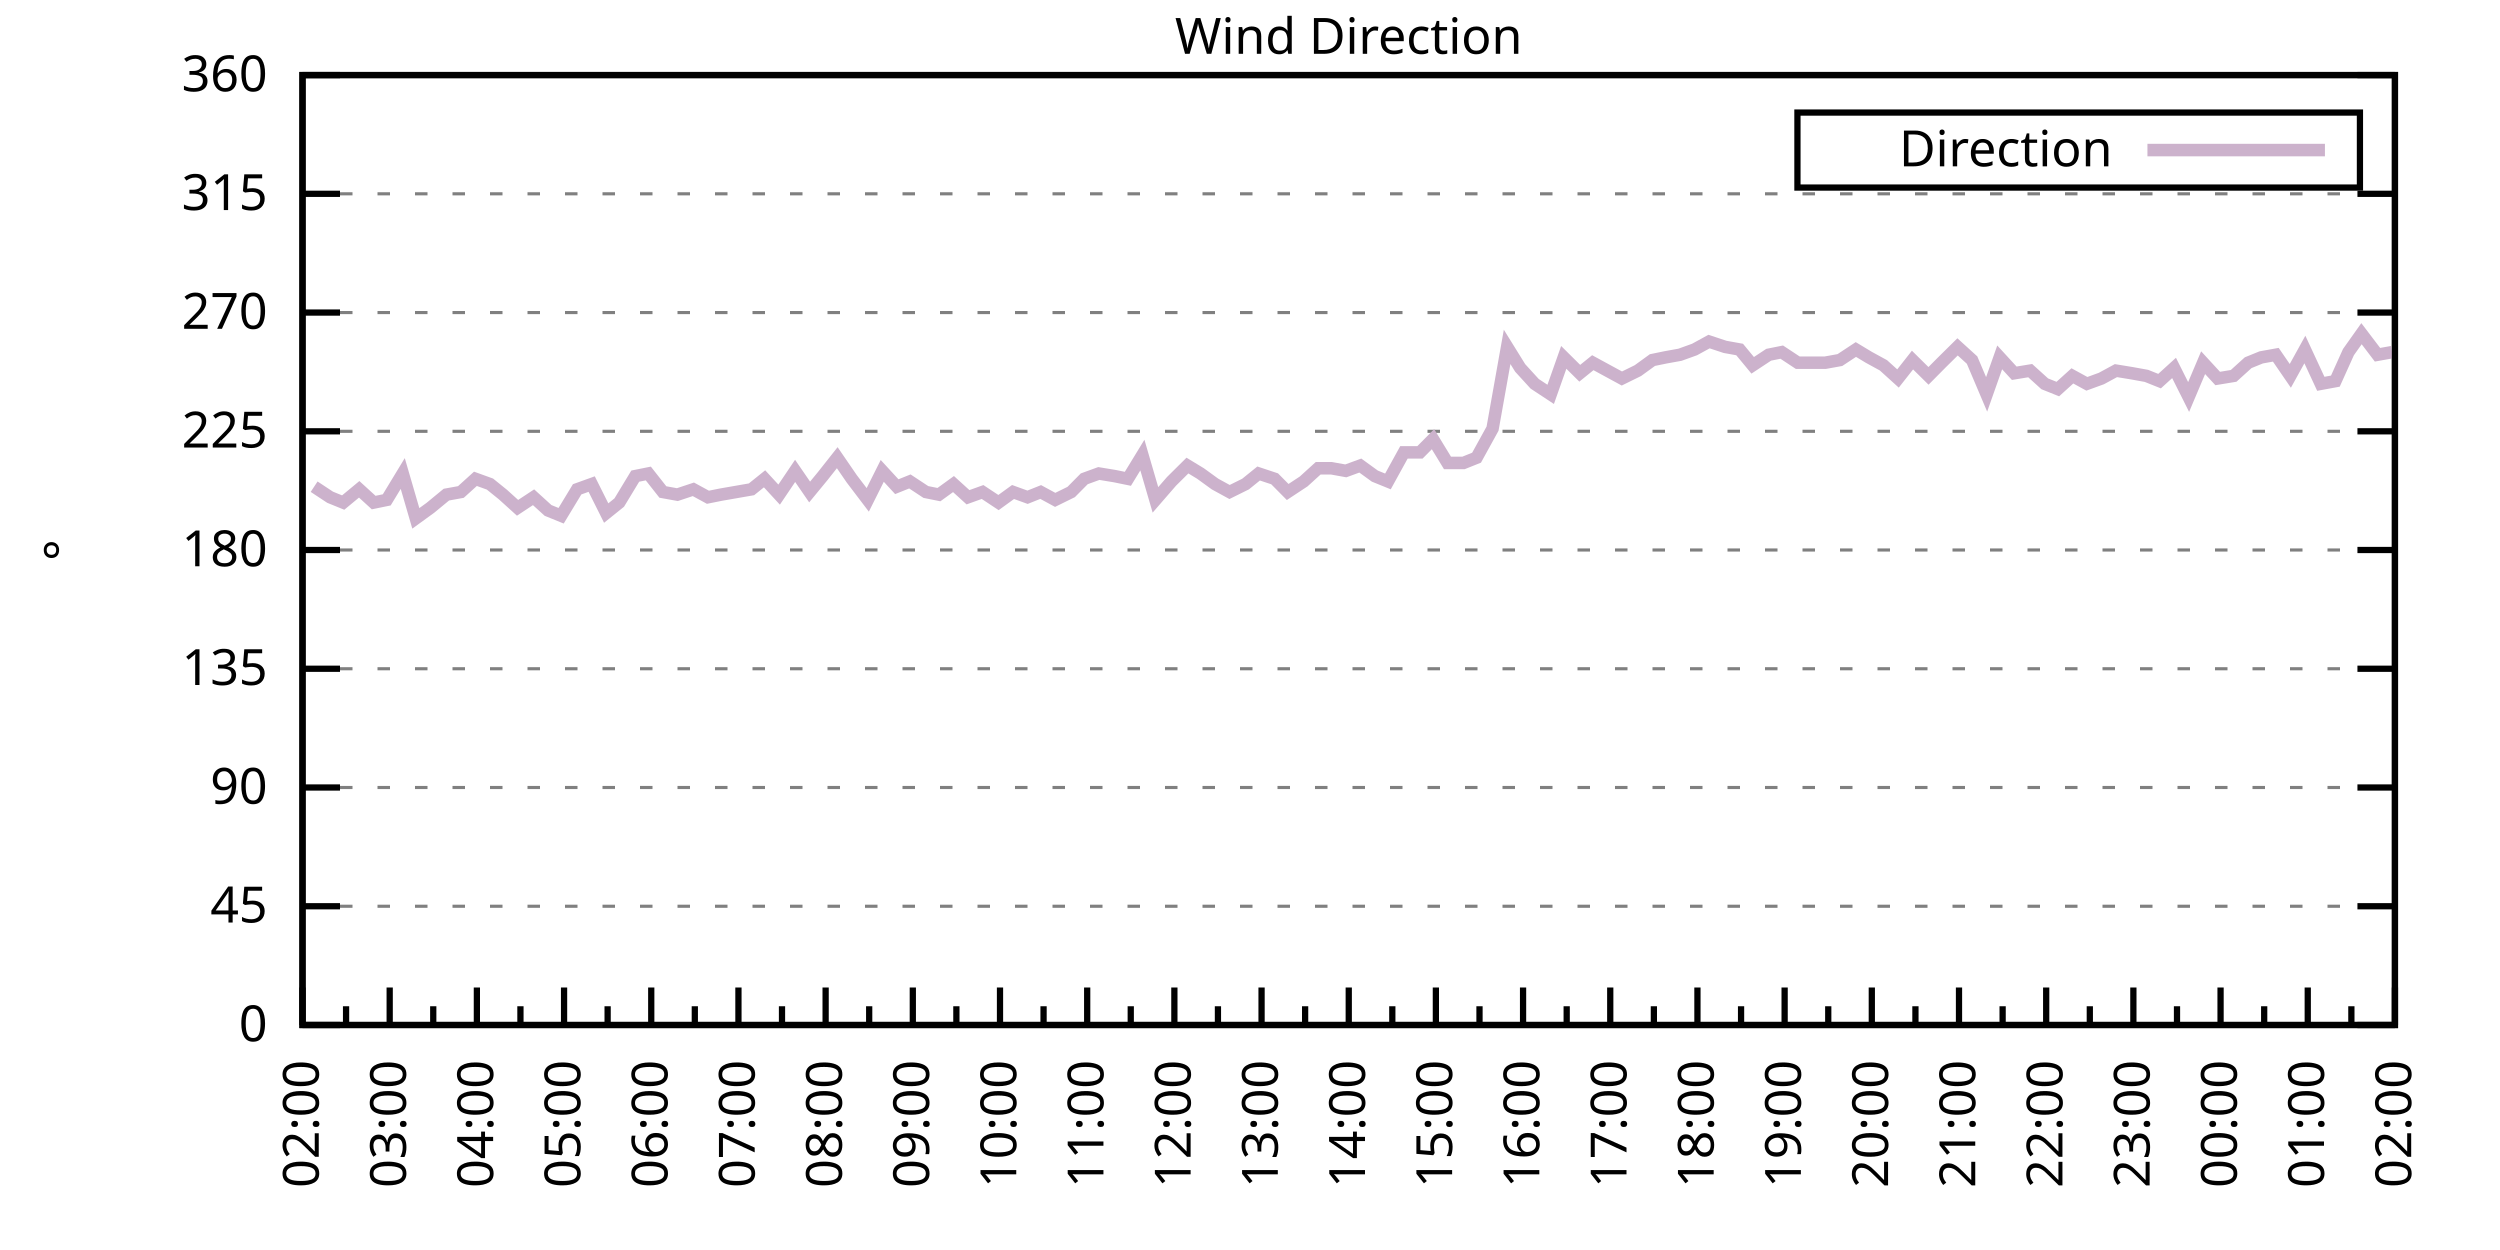
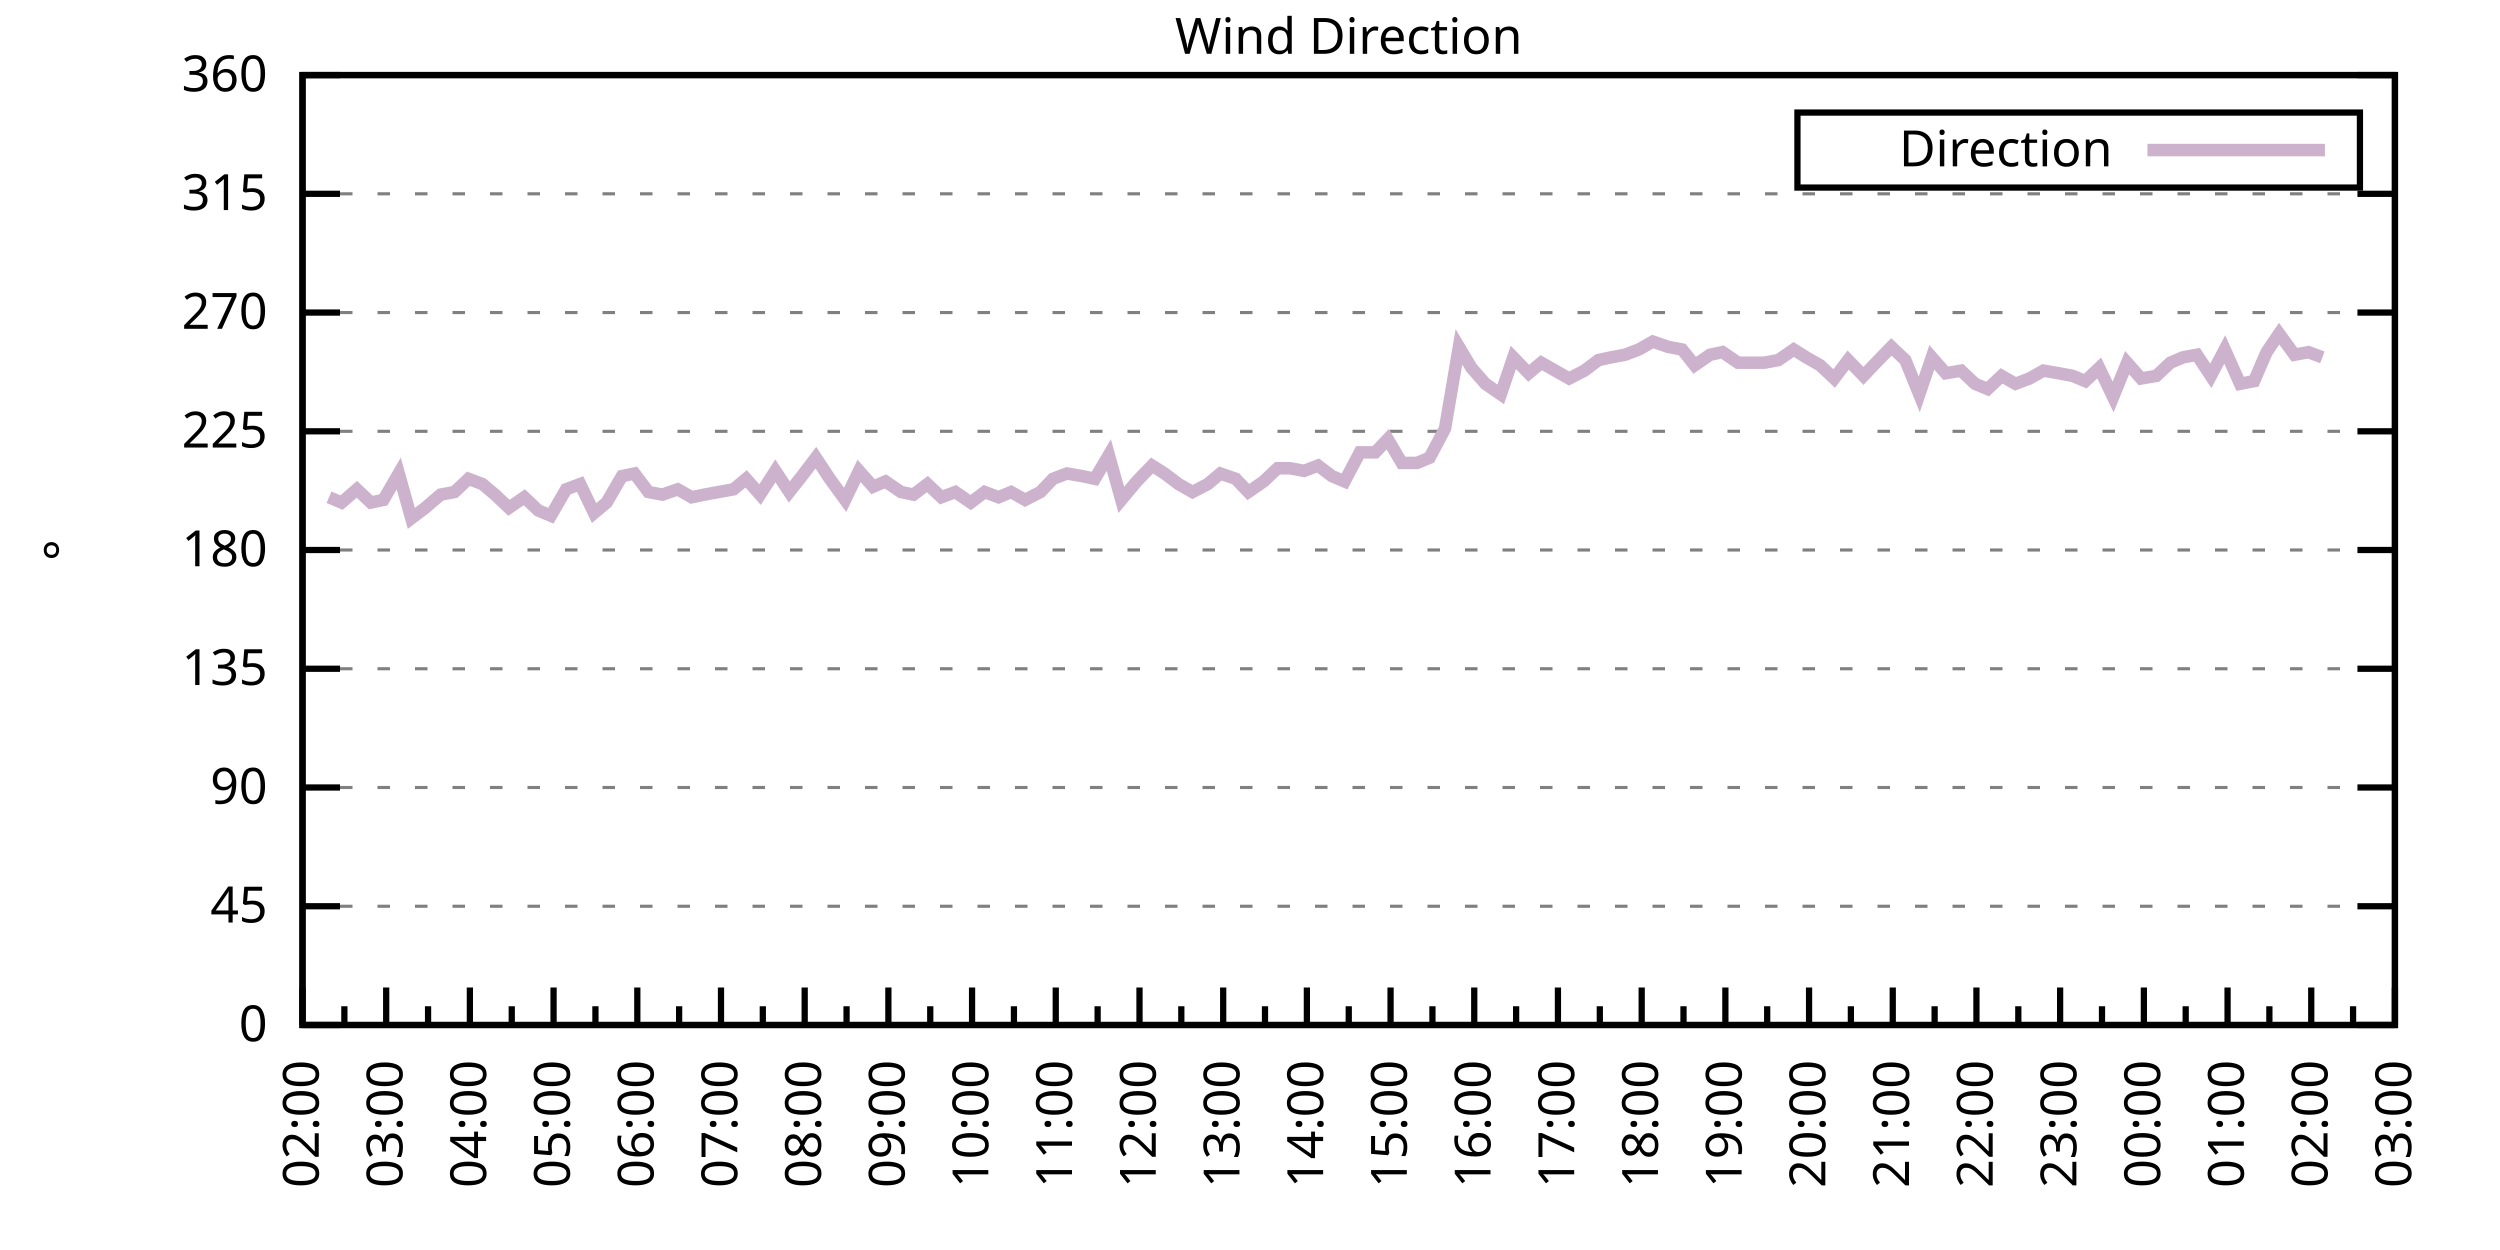
<svg xmlns="http://www.w3.org/2000/svg" xmlns:xlink="http://www.w3.org/1999/xlink" width="400" height="200" viewBox="0 0 400 200">
  <g id="gnuplot_canvas">
    <rect x="0" y="0" width="400" height="200" fill="none" />
    <defs>
      <circle id="gpDot" r="0.5" stroke-width="0.5" stroke="currentColor" />
      <path id="gpPt0" stroke-width="0.333" stroke="currentColor" d="M-1,0 h2 M0,-1 v2" />
      <path id="gpPt1" stroke-width="0.333" stroke="currentColor" d="M-1,-1 L1,1 M1,-1 L-1,1" />
      <path id="gpPt2" stroke-width="0.333" stroke="currentColor" d="M-1,0 L1,0 M0,-1 L0,1 M-1,-1 L1,1 M-1,1 L1,-1" />
      <rect id="gpPt3" stroke-width="0.333" stroke="currentColor" x="-1" y="-1" width="2" height="2" />
      <rect id="gpPt4" stroke-width="0.333" stroke="currentColor" fill="currentColor" x="-1" y="-1" width="2" height="2" />
      <circle id="gpPt5" stroke-width="0.333" stroke="currentColor" cx="0" cy="0" r="1" />
      <use xlink:href="#gpPt5" id="gpPt6" fill="currentColor" stroke="none" />
      <path id="gpPt7" stroke-width="0.333" stroke="currentColor" d="M0,-1.33 L-1.33,0.67 L1.33,0.67 z" />
      <use xlink:href="#gpPt7" id="gpPt8" fill="currentColor" stroke="none" />
      <use xlink:href="#gpPt7" id="gpPt9" stroke="currentColor" transform="rotate(180)" />
      <use xlink:href="#gpPt9" id="gpPt10" fill="currentColor" stroke="none" />
      <use xlink:href="#gpPt3" id="gpPt11" stroke="currentColor" transform="rotate(45)" />
      <use xlink:href="#gpPt11" id="gpPt12" fill="currentColor" stroke="none" />
      <path id="gpPt13" stroke-width="0.333" stroke="currentColor" d="M0,1.330 L1.265,0.411 L0.782,-1.067 L-0.782,-1.076 L-1.265,0.411 z" />
      <use xlink:href="#gpPt13" id="gpPt14" fill="currentColor" stroke="none" />
      <filter id="textbox" filterUnits="objectBoundingBox" x="0" y="0" height="1" width="1">
        <feFlood flood-color="white" flood-opacity="1" result="bgnd" />
        <feComposite in="SourceGraphic" in2="bgnd" operator="atop" />
      </filter>
      <filter id="greybox" filterUnits="objectBoundingBox" x="0" y="0" height="1" width="1">
        <feFlood flood-color="lightgrey" flood-opacity="1" result="grey" />
        <feComposite in="SourceGraphic" in2="grey" operator="atop" />
      </filter>
    </defs>
    <g fill="none" color="white" stroke="currentColor" stroke-width="1.00" stroke-linecap="butt" stroke-linejoin="miter">
</g>
    <g fill="none" color="black" stroke="currentColor" stroke-width="1.00" stroke-linecap="butt" stroke-linejoin="miter">
      <g stroke="none" shape-rendering="crispEdges">
        <polygon fill="rgb(255, 255, 255)" points="48.40,164.00 383.18,164.00 383.18,12.02 48.40,12.02 " />
      </g>
    </g>
    <g fill="none" color="black" stroke="currentColor" stroke-width="1.00" stroke-linecap="butt" stroke-linejoin="miter">
</g>
    <g fill="none" color="black" stroke="black" stroke-width="0.50" stroke-linecap="butt" stroke-linejoin="miter">
</g>
    <g fill="none" color="gray" stroke="currentColor" stroke-width="0.50" stroke-linecap="butt" stroke-linejoin="miter">
      <path stroke="gray" stroke-dasharray="2,4" class="gridline" d="M48.40,164.00 L383.19,164.00  " />
    </g>
    <g fill="none" color="gray" stroke="gray" stroke-width="1.00" stroke-linecap="butt" stroke-linejoin="miter">
</g>
    <g fill="none" color="black" stroke="currentColor" stroke-width="1.00" stroke-linecap="butt" stroke-linejoin="miter">
      <path stroke="black" d="M48.40,164.00 L54.40,164.00 M383.19,164.00 L377.19,164.00  " />
      <g transform="translate(42.80,166.60)" stroke="none" fill="black" font-family="Sans" font-size="8.00" text-anchor="end">
        <text>
          <tspan font-family="Sans"> 0</tspan>
        </text>
      </g>
    </g>
    <g fill="none" color="black" stroke="currentColor" stroke-width="1.00" stroke-linecap="butt" stroke-linejoin="miter">
</g>
    <g fill="none" color="black" stroke="black" stroke-width="0.50" stroke-linecap="butt" stroke-linejoin="miter">
</g>
    <g fill="none" color="gray" stroke="currentColor" stroke-width="0.50" stroke-linecap="butt" stroke-linejoin="miter">
      <path stroke="gray" stroke-dasharray="2,4" class="gridline" d="M48.40,145.00 L383.19,145.00  " />
    </g>
    <g fill="none" color="gray" stroke="gray" stroke-width="1.00" stroke-linecap="butt" stroke-linejoin="miter">
</g>
    <g fill="none" color="black" stroke="currentColor" stroke-width="1.00" stroke-linecap="butt" stroke-linejoin="miter">
      <path stroke="black" d="M48.40,145.00 L54.40,145.00 M383.19,145.00 L377.19,145.00  " />
      <g transform="translate(42.80,147.60)" stroke="none" fill="black" font-family="Sans" font-size="8.00" text-anchor="end">
        <text>
          <tspan font-family="Sans"> 45</tspan>
        </text>
      </g>
    </g>
    <g fill="none" color="black" stroke="currentColor" stroke-width="1.00" stroke-linecap="butt" stroke-linejoin="miter">
</g>
    <g fill="none" color="black" stroke="black" stroke-width="0.50" stroke-linecap="butt" stroke-linejoin="miter">
</g>
    <g fill="none" color="gray" stroke="currentColor" stroke-width="0.50" stroke-linecap="butt" stroke-linejoin="miter">
      <path stroke="gray" stroke-dasharray="2,4" class="gridline" d="M48.40,126.00 L383.19,126.00  " />
    </g>
    <g fill="none" color="gray" stroke="gray" stroke-width="1.00" stroke-linecap="butt" stroke-linejoin="miter">
</g>
    <g fill="none" color="black" stroke="currentColor" stroke-width="1.00" stroke-linecap="butt" stroke-linejoin="miter">
      <path stroke="black" d="M48.40,126.00 L54.40,126.00 M383.19,126.00 L377.19,126.00  " />
      <g transform="translate(42.80,128.60)" stroke="none" fill="black" font-family="Sans" font-size="8.00" text-anchor="end">
        <text>
          <tspan font-family="Sans"> 90</tspan>
        </text>
      </g>
    </g>
    <g fill="none" color="black" stroke="currentColor" stroke-width="1.00" stroke-linecap="butt" stroke-linejoin="miter">
</g>
    <g fill="none" color="black" stroke="black" stroke-width="0.50" stroke-linecap="butt" stroke-linejoin="miter">
</g>
    <g fill="none" color="gray" stroke="currentColor" stroke-width="0.50" stroke-linecap="butt" stroke-linejoin="miter">
      <path stroke="gray" stroke-dasharray="2,4" class="gridline" d="M48.40,107.00 L383.19,107.00  " />
    </g>
    <g fill="none" color="gray" stroke="gray" stroke-width="1.00" stroke-linecap="butt" stroke-linejoin="miter">
</g>
    <g fill="none" color="black" stroke="currentColor" stroke-width="1.00" stroke-linecap="butt" stroke-linejoin="miter">
      <path stroke="black" d="M48.40,107.00 L54.40,107.00 M383.19,107.00 L377.19,107.00  " />
      <g transform="translate(42.80,109.60)" stroke="none" fill="black" font-family="Sans" font-size="8.00" text-anchor="end">
        <text>
          <tspan font-family="Sans"> 135</tspan>
        </text>
      </g>
    </g>
    <g fill="none" color="black" stroke="currentColor" stroke-width="1.00" stroke-linecap="butt" stroke-linejoin="miter">
</g>
    <g fill="none" color="black" stroke="black" stroke-width="0.50" stroke-linecap="butt" stroke-linejoin="miter">
</g>
    <g fill="none" color="gray" stroke="currentColor" stroke-width="0.50" stroke-linecap="butt" stroke-linejoin="miter">
      <path stroke="gray" stroke-dasharray="2,4" class="gridline" d="M48.40,88.00 L383.19,88.00  " />
    </g>
    <g fill="none" color="gray" stroke="gray" stroke-width="1.00" stroke-linecap="butt" stroke-linejoin="miter">
</g>
    <g fill="none" color="black" stroke="currentColor" stroke-width="1.00" stroke-linecap="butt" stroke-linejoin="miter">
      <path stroke="black" d="M48.40,88.00 L54.40,88.00 M383.19,88.00 L377.19,88.00  " />
      <g transform="translate(42.80,90.60)" stroke="none" fill="black" font-family="Sans" font-size="8.00" text-anchor="end">
        <text>
          <tspan font-family="Sans"> 180</tspan>
        </text>
      </g>
    </g>
    <g fill="none" color="black" stroke="currentColor" stroke-width="1.00" stroke-linecap="butt" stroke-linejoin="miter">
</g>
    <g fill="none" color="black" stroke="black" stroke-width="0.50" stroke-linecap="butt" stroke-linejoin="miter">
</g>
    <g fill="none" color="gray" stroke="currentColor" stroke-width="0.50" stroke-linecap="butt" stroke-linejoin="miter">
      <path stroke="gray" stroke-dasharray="2,4" class="gridline" d="M48.40,69.01 L383.19,69.01  " />
    </g>
    <g fill="none" color="gray" stroke="gray" stroke-width="1.00" stroke-linecap="butt" stroke-linejoin="miter">
</g>
    <g fill="none" color="black" stroke="currentColor" stroke-width="1.00" stroke-linecap="butt" stroke-linejoin="miter">
      <path stroke="black" d="M48.40,69.01 L54.40,69.01 M383.19,69.01 L377.19,69.01  " />
      <g transform="translate(42.80,71.61)" stroke="none" fill="black" font-family="Sans" font-size="8.00" text-anchor="end">
        <text>
          <tspan font-family="Sans"> 225</tspan>
        </text>
      </g>
    </g>
    <g fill="none" color="black" stroke="currentColor" stroke-width="1.00" stroke-linecap="butt" stroke-linejoin="miter">
</g>
    <g fill="none" color="black" stroke="black" stroke-width="0.50" stroke-linecap="butt" stroke-linejoin="miter">
</g>
    <g fill="none" color="gray" stroke="currentColor" stroke-width="0.50" stroke-linecap="butt" stroke-linejoin="miter">
      <path stroke="gray" stroke-dasharray="2,4" class="gridline" d="M48.40,50.01 L383.19,50.01  " />
    </g>
    <g fill="none" color="gray" stroke="gray" stroke-width="1.00" stroke-linecap="butt" stroke-linejoin="miter">
</g>
    <g fill="none" color="black" stroke="currentColor" stroke-width="1.00" stroke-linecap="butt" stroke-linejoin="miter">
      <path stroke="black" d="M48.40,50.01 L54.40,50.01 M383.19,50.01 L377.19,50.01  " />
      <g transform="translate(42.80,52.61)" stroke="none" fill="black" font-family="Sans" font-size="8.00" text-anchor="end">
        <text>
          <tspan font-family="Sans"> 270</tspan>
        </text>
      </g>
    </g>
    <g fill="none" color="black" stroke="currentColor" stroke-width="1.00" stroke-linecap="butt" stroke-linejoin="miter">
</g>
    <g fill="none" color="black" stroke="black" stroke-width="0.50" stroke-linecap="butt" stroke-linejoin="miter">
</g>
    <g fill="none" color="gray" stroke="currentColor" stroke-width="0.50" stroke-linecap="butt" stroke-linejoin="miter">
      <path stroke="gray" stroke-dasharray="2,4" class="gridline" d="M48.40,31.01 L383.19,31.01  " />
    </g>
    <g fill="none" color="gray" stroke="gray" stroke-width="1.00" stroke-linecap="butt" stroke-linejoin="miter">
</g>
    <g fill="none" color="black" stroke="currentColor" stroke-width="1.00" stroke-linecap="butt" stroke-linejoin="miter">
      <path stroke="black" d="M48.40,31.01 L54.40,31.01 M383.19,31.01 L377.19,31.01  " />
      <g transform="translate(42.80,33.61)" stroke="none" fill="black" font-family="Sans" font-size="8.00" text-anchor="end">
        <text>
          <tspan font-family="Sans"> 315</tspan>
        </text>
      </g>
    </g>
    <g fill="none" color="black" stroke="currentColor" stroke-width="1.00" stroke-linecap="butt" stroke-linejoin="miter">
</g>
    <g fill="none" color="black" stroke="black" stroke-width="0.50" stroke-linecap="butt" stroke-linejoin="miter">
</g>
    <g fill="none" color="gray" stroke="currentColor" stroke-width="0.50" stroke-linecap="butt" stroke-linejoin="miter">
      <path stroke="gray" stroke-dasharray="2,4" class="gridline" d="M48.40,12.01 L383.19,12.01  " />
    </g>
    <g fill="none" color="gray" stroke="gray" stroke-width="1.00" stroke-linecap="butt" stroke-linejoin="miter">
</g>
    <g fill="none" color="black" stroke="currentColor" stroke-width="1.00" stroke-linecap="butt" stroke-linejoin="miter">
      <path stroke="black" d="M48.40,12.01 L54.40,12.01 M383.19,12.01 L377.19,12.01  " />
      <g transform="translate(42.80,14.61)" stroke="none" fill="black" font-family="Sans" font-size="8.00" text-anchor="end">
        <text>
          <tspan font-family="Sans"> 360</tspan>
        </text>
      </g>
    </g>
    <g fill="none" color="black" stroke="currentColor" stroke-width="1.00" stroke-linecap="butt" stroke-linejoin="miter">
      <path stroke="black" d="M48.40,164.00 L48.40,158.00  " />
      <g transform="translate(51.00,169.60) rotate(270)" stroke="none" fill="black" font-family="Sans" font-size="8.00" text-anchor="end">
        <text>
          <tspan font-family="Sans">02:00</tspan>
        </text>
      </g>
    </g>
    <g fill="none" color="black" stroke="currentColor" stroke-width="1.00" stroke-linecap="butt" stroke-linejoin="miter">
-       <path stroke="black" d="M55.37,164.00 L55.37,161.00 M62.35,164.00 L62.35,158.00  " />
-       <g transform="translate(64.95,169.60) rotate(270)" stroke="none" fill="black" font-family="Sans" font-size="8.00" text-anchor="end">
+       <path stroke="black" d="M55.10,164.00 L55.10,161.00 M61.79,164.00 L61.79,158.00  " />
+       <g transform="translate(64.39,169.60) rotate(270)" stroke="none" fill="black" font-family="Sans" font-size="8.00" text-anchor="end">
        <text>
          <tspan font-family="Sans">03:00</tspan>
        </text>
      </g>
    </g>
    <g fill="none" color="black" stroke="currentColor" stroke-width="1.00" stroke-linecap="butt" stroke-linejoin="miter">
-       <path stroke="black" d="M69.32,164.00 L69.32,161.00 M76.30,164.00 L76.30,158.00  " />
-       <g transform="translate(78.90,169.60) rotate(270)" stroke="none" fill="black" font-family="Sans" font-size="8.00" text-anchor="end">
+       <path stroke="black" d="M68.49,164.00 L68.49,161.00 M75.18,164.00 L75.18,158.00  " />
+       <g transform="translate(77.78,169.60) rotate(270)" stroke="none" fill="black" font-family="Sans" font-size="8.00" text-anchor="end">
        <text>
          <tspan font-family="Sans">04:00</tspan>
        </text>
      </g>
    </g>
    <g fill="none" color="black" stroke="currentColor" stroke-width="1.00" stroke-linecap="butt" stroke-linejoin="miter">
-       <path stroke="black" d="M83.27,164.00 L83.27,161.00 M90.25,164.00 L90.25,158.00  " />
-       <g transform="translate(92.85,169.60) rotate(270)" stroke="none" fill="black" font-family="Sans" font-size="8.00" text-anchor="end">
+       <path stroke="black" d="M81.88,164.00 L81.88,161.00 M88.57,164.00 L88.57,158.00  " />
+       <g transform="translate(91.17,169.60) rotate(270)" stroke="none" fill="black" font-family="Sans" font-size="8.00" text-anchor="end">
        <text>
          <tspan font-family="Sans">05:00</tspan>
        </text>
      </g>
    </g>
    <g fill="none" color="black" stroke="currentColor" stroke-width="1.00" stroke-linecap="butt" stroke-linejoin="miter">
-       <path stroke="black" d="M97.22,164.00 L97.22,161.00 M104.20,164.00 L104.20,158.00  " />
-       <g transform="translate(106.80,169.60) rotate(270)" stroke="none" fill="black" font-family="Sans" font-size="8.00" text-anchor="end">
+       <path stroke="black" d="M95.27,164.00 L95.27,161.00 M101.97,164.00 L101.97,158.00  " />
+       <g transform="translate(104.57,169.60) rotate(270)" stroke="none" fill="black" font-family="Sans" font-size="8.00" text-anchor="end">
        <text>
          <tspan font-family="Sans">06:00</tspan>
        </text>
      </g>
    </g>
    <g fill="none" color="black" stroke="currentColor" stroke-width="1.00" stroke-linecap="butt" stroke-linejoin="miter">
-       <path stroke="black" d="M111.17,164.00 L111.17,161.00 M118.15,164.00 L118.15,158.00  " />
-       <g transform="translate(120.75,169.60) rotate(270)" stroke="none" fill="black" font-family="Sans" font-size="8.00" text-anchor="end">
+       <path stroke="black" d="M108.66,164.00 L108.66,161.00 M115.36,164.00 L115.36,158.00  " />
+       <g transform="translate(117.96,169.60) rotate(270)" stroke="none" fill="black" font-family="Sans" font-size="8.00" text-anchor="end">
        <text>
          <tspan font-family="Sans">07:00</tspan>
        </text>
      </g>
    </g>
    <g fill="none" color="black" stroke="currentColor" stroke-width="1.00" stroke-linecap="butt" stroke-linejoin="miter">
-       <path stroke="black" d="M125.12,164.00 L125.12,161.00 M132.10,164.00 L132.10,158.00  " />
-       <g transform="translate(134.70,169.60) rotate(270)" stroke="none" fill="black" font-family="Sans" font-size="8.00" text-anchor="end">
+       <path stroke="black" d="M122.05,164.00 L122.05,161.00 M128.75,164.00 L128.75,158.00  " />
+       <g transform="translate(131.35,169.60) rotate(270)" stroke="none" fill="black" font-family="Sans" font-size="8.00" text-anchor="end">
        <text>
          <tspan font-family="Sans">08:00</tspan>
        </text>
      </g>
    </g>
    <g fill="none" color="black" stroke="currentColor" stroke-width="1.00" stroke-linecap="butt" stroke-linejoin="miter">
-       <path stroke="black" d="M139.07,164.00 L139.07,161.00 M146.05,164.00 L146.05,158.00  " />
-       <g transform="translate(148.65,169.60) rotate(270)" stroke="none" fill="black" font-family="Sans" font-size="8.00" text-anchor="end">
+       <path stroke="black" d="M135.45,164.00 L135.45,161.00 M142.14,164.00 L142.14,158.00  " />
+       <g transform="translate(144.74,169.60) rotate(270)" stroke="none" fill="black" font-family="Sans" font-size="8.00" text-anchor="end">
        <text>
          <tspan font-family="Sans">09:00</tspan>
        </text>
      </g>
    </g>
    <g fill="none" color="black" stroke="currentColor" stroke-width="1.00" stroke-linecap="butt" stroke-linejoin="miter">
-       <path stroke="black" d="M153.02,164.00 L153.02,161.00 M160.00,164.00 L160.00,158.00  " />
-       <g transform="translate(162.60,169.60) rotate(270)" stroke="none" fill="black" font-family="Sans" font-size="8.00" text-anchor="end">
+       <path stroke="black" d="M148.84,164.00 L148.84,161.00 M155.53,164.00 L155.53,158.00  " />
+       <g transform="translate(158.13,169.60) rotate(270)" stroke="none" fill="black" font-family="Sans" font-size="8.00" text-anchor="end">
        <text>
          <tspan font-family="Sans">10:00</tspan>
        </text>
      </g>
    </g>
    <g fill="none" color="black" stroke="currentColor" stroke-width="1.00" stroke-linecap="butt" stroke-linejoin="miter">
-       <path stroke="black" d="M166.97,164.00 L166.97,161.00 M173.95,164.00 L173.95,158.00  " />
-       <g transform="translate(176.55,169.60) rotate(270)" stroke="none" fill="black" font-family="Sans" font-size="8.00" text-anchor="end">
+       <path stroke="black" d="M162.23,164.00 L162.23,161.00 M168.92,164.00 L168.92,158.00  " />
+       <g transform="translate(171.52,169.60) rotate(270)" stroke="none" fill="black" font-family="Sans" font-size="8.00" text-anchor="end">
        <text>
          <tspan font-family="Sans">11:00</tspan>
        </text>
      </g>
    </g>
    <g fill="none" color="black" stroke="currentColor" stroke-width="1.00" stroke-linecap="butt" stroke-linejoin="miter">
-       <path stroke="black" d="M180.92,164.00 L180.92,161.00 M187.90,164.00 L187.90,158.00  " />
-       <g transform="translate(190.50,169.60) rotate(270)" stroke="none" fill="black" font-family="Sans" font-size="8.00" text-anchor="end">
+       <path stroke="black" d="M175.62,164.00 L175.62,161.00 M182.32,164.00 L182.32,158.00  " />
+       <g transform="translate(184.92,169.60) rotate(270)" stroke="none" fill="black" font-family="Sans" font-size="8.00" text-anchor="end">
        <text>
          <tspan font-family="Sans">12:00</tspan>
        </text>
      </g>
    </g>
    <g fill="none" color="black" stroke="currentColor" stroke-width="1.00" stroke-linecap="butt" stroke-linejoin="miter">
-       <path stroke="black" d="M194.87,164.00 L194.87,161.00 M201.85,164.00 L201.85,158.00  " />
-       <g transform="translate(204.45,169.60) rotate(270)" stroke="none" fill="black" font-family="Sans" font-size="8.00" text-anchor="end">
+       <path stroke="black" d="M189.01,164.00 L189.01,161.00 M195.71,164.00 L195.71,158.00  " />
+       <g transform="translate(198.31,169.60) rotate(270)" stroke="none" fill="black" font-family="Sans" font-size="8.00" text-anchor="end">
        <text>
          <tspan font-family="Sans">13:00</tspan>
        </text>
      </g>
    </g>
    <g fill="none" color="black" stroke="currentColor" stroke-width="1.00" stroke-linecap="butt" stroke-linejoin="miter">
-       <path stroke="black" d="M208.82,164.00 L208.82,161.00 M215.80,164.00 L215.80,158.00  " />
-       <g transform="translate(218.40,169.60) rotate(270)" stroke="none" fill="black" font-family="Sans" font-size="8.00" text-anchor="end">
+       <path stroke="black" d="M202.40,164.00 L202.40,161.00 M209.10,164.00 L209.10,158.00  " />
+       <g transform="translate(211.70,169.60) rotate(270)" stroke="none" fill="black" font-family="Sans" font-size="8.00" text-anchor="end">
        <text>
          <tspan font-family="Sans">14:00</tspan>
        </text>
      </g>
    </g>
    <g fill="none" color="black" stroke="currentColor" stroke-width="1.00" stroke-linecap="butt" stroke-linejoin="miter">
-       <path stroke="black" d="M222.77,164.00 L222.77,161.00 M229.74,164.00 L229.74,158.00  " />
-       <g transform="translate(232.34,169.60) rotate(270)" stroke="none" fill="black" font-family="Sans" font-size="8.00" text-anchor="end">
+       <path stroke="black" d="M215.80,164.00 L215.80,161.00 M222.49,164.00 L222.49,158.00  " />
+       <g transform="translate(225.09,169.60) rotate(270)" stroke="none" fill="black" font-family="Sans" font-size="8.00" text-anchor="end">
        <text>
          <tspan font-family="Sans">15:00</tspan>
        </text>
      </g>
    </g>
    <g fill="none" color="black" stroke="currentColor" stroke-width="1.00" stroke-linecap="butt" stroke-linejoin="miter">
-       <path stroke="black" d="M236.72,164.00 L236.72,161.00 M243.69,164.00 L243.69,158.00  " />
-       <g transform="translate(246.29,169.60) rotate(270)" stroke="none" fill="black" font-family="Sans" font-size="8.00" text-anchor="end">
+       <path stroke="black" d="M229.19,164.00 L229.19,161.00 M235.88,164.00 L235.88,158.00  " />
+       <g transform="translate(238.48,169.60) rotate(270)" stroke="none" fill="black" font-family="Sans" font-size="8.00" text-anchor="end">
        <text>
          <tspan font-family="Sans">16:00</tspan>
        </text>
      </g>
    </g>
    <g fill="none" color="black" stroke="currentColor" stroke-width="1.00" stroke-linecap="butt" stroke-linejoin="miter">
-       <path stroke="black" d="M250.67,164.00 L250.67,161.00 M257.64,164.00 L257.64,158.00  " />
-       <g transform="translate(260.24,169.60) rotate(270)" stroke="none" fill="black" font-family="Sans" font-size="8.00" text-anchor="end">
+       <path stroke="black" d="M242.58,164.00 L242.58,161.00 M249.27,164.00 L249.27,158.00  " />
+       <g transform="translate(251.87,169.60) rotate(270)" stroke="none" fill="black" font-family="Sans" font-size="8.00" text-anchor="end">
        <text>
          <tspan font-family="Sans">17:00</tspan>
        </text>
      </g>
    </g>
    <g fill="none" color="black" stroke="currentColor" stroke-width="1.00" stroke-linecap="butt" stroke-linejoin="miter">
-       <path stroke="black" d="M264.62,164.00 L264.62,161.00 M271.59,164.00 L271.59,158.00  " />
-       <g transform="translate(274.19,169.60) rotate(270)" stroke="none" fill="black" font-family="Sans" font-size="8.00" text-anchor="end">
+       <path stroke="black" d="M255.97,164.00 L255.97,161.00 M262.67,164.00 L262.67,158.00  " />
+       <g transform="translate(265.27,169.60) rotate(270)" stroke="none" fill="black" font-family="Sans" font-size="8.00" text-anchor="end">
        <text>
          <tspan font-family="Sans">18:00</tspan>
        </text>
      </g>
    </g>
    <g fill="none" color="black" stroke="currentColor" stroke-width="1.00" stroke-linecap="butt" stroke-linejoin="miter">
-       <path stroke="black" d="M278.57,164.00 L278.57,161.00 M285.54,164.00 L285.54,158.00  " />
-       <g transform="translate(288.14,169.60) rotate(270)" stroke="none" fill="black" font-family="Sans" font-size="8.00" text-anchor="end">
+       <path stroke="black" d="M269.36,164.00 L269.36,161.00 M276.06,164.00 L276.06,158.00  " />
+       <g transform="translate(278.66,169.60) rotate(270)" stroke="none" fill="black" font-family="Sans" font-size="8.00" text-anchor="end">
        <text>
          <tspan font-family="Sans">19:00</tspan>
        </text>
      </g>
    </g>
    <g fill="none" color="black" stroke="currentColor" stroke-width="1.00" stroke-linecap="butt" stroke-linejoin="miter">
-       <path stroke="black" d="M292.52,164.00 L292.52,161.00 M299.49,164.00 L299.49,158.00  " />
-       <g transform="translate(302.09,169.60) rotate(270)" stroke="none" fill="black" font-family="Sans" font-size="8.00" text-anchor="end">
+       <path stroke="black" d="M282.75,164.00 L282.75,161.00 M289.45,164.00 L289.45,158.00  " />
+       <g transform="translate(292.05,169.60) rotate(270)" stroke="none" fill="black" font-family="Sans" font-size="8.00" text-anchor="end">
        <text>
          <tspan font-family="Sans">20:00</tspan>
        </text>
      </g>
    </g>
    <g fill="none" color="black" stroke="currentColor" stroke-width="1.00" stroke-linecap="butt" stroke-linejoin="miter">
-       <path stroke="black" d="M306.47,164.00 L306.47,161.00 M313.44,164.00 L313.44,158.00  " />
-       <g transform="translate(316.04,169.60) rotate(270)" stroke="none" fill="black" font-family="Sans" font-size="8.00" text-anchor="end">
+       <path stroke="black" d="M296.14,164.00 L296.14,161.00 M302.84,164.00 L302.84,158.00  " />
+       <g transform="translate(305.44,169.60) rotate(270)" stroke="none" fill="black" font-family="Sans" font-size="8.00" text-anchor="end">
        <text>
          <tspan font-family="Sans">21:00</tspan>
        </text>
      </g>
    </g>
    <g fill="none" color="black" stroke="currentColor" stroke-width="1.00" stroke-linecap="butt" stroke-linejoin="miter">
-       <path stroke="black" d="M320.42,164.00 L320.42,161.00 M327.39,164.00 L327.39,158.00  " />
-       <g transform="translate(329.99,169.60) rotate(270)" stroke="none" fill="black" font-family="Sans" font-size="8.00" text-anchor="end">
+       <path stroke="black" d="M309.54,164.00 L309.54,161.00 M316.23,164.00 L316.23,158.00  " />
+       <g transform="translate(318.83,169.60) rotate(270)" stroke="none" fill="black" font-family="Sans" font-size="8.00" text-anchor="end">
        <text>
          <tspan font-family="Sans">22:00</tspan>
        </text>
      </g>
    </g>
    <g fill="none" color="black" stroke="currentColor" stroke-width="1.00" stroke-linecap="butt" stroke-linejoin="miter">
-       <path stroke="black" d="M334.37,164.00 L334.37,161.00 M341.34,164.00 L341.34,158.00  " />
-       <g transform="translate(343.94,169.60) rotate(270)" stroke="none" fill="black" font-family="Sans" font-size="8.00" text-anchor="end">
+       <path stroke="black" d="M322.93,164.00 L322.93,161.00 M329.62,164.00 L329.62,158.00  " />
+       <g transform="translate(332.22,169.60) rotate(270)" stroke="none" fill="black" font-family="Sans" font-size="8.00" text-anchor="end">
        <text>
          <tspan font-family="Sans">23:00</tspan>
        </text>
      </g>
    </g>
    <g fill="none" color="black" stroke="currentColor" stroke-width="1.00" stroke-linecap="butt" stroke-linejoin="miter">
-       <path stroke="black" d="M348.32,164.00 L348.32,161.00 M355.29,164.00 L355.29,158.00  " />
-       <g transform="translate(357.89,169.60) rotate(270)" stroke="none" fill="black" font-family="Sans" font-size="8.00" text-anchor="end">
+       <path stroke="black" d="M336.32,164.00 L336.32,161.00 M343.02,164.00 L343.02,158.00  " />
+       <g transform="translate(345.62,169.60) rotate(270)" stroke="none" fill="black" font-family="Sans" font-size="8.00" text-anchor="end">
        <text>
          <tspan font-family="Sans">00:00</tspan>
        </text>
      </g>
    </g>
    <g fill="none" color="black" stroke="currentColor" stroke-width="1.00" stroke-linecap="butt" stroke-linejoin="miter">
-       <path stroke="black" d="M362.27,164.00 L362.27,161.00 M369.24,164.00 L369.24,158.00  " />
-       <g transform="translate(371.84,169.60) rotate(270)" stroke="none" fill="black" font-family="Sans" font-size="8.00" text-anchor="end">
+       <path stroke="black" d="M349.71,164.00 L349.71,161.00 M356.41,164.00 L356.41,158.00  " />
+       <g transform="translate(359.01,169.60) rotate(270)" stroke="none" fill="black" font-family="Sans" font-size="8.00" text-anchor="end">
        <text>
          <tspan font-family="Sans">01:00</tspan>
        </text>
      </g>
    </g>
    <g fill="none" color="black" stroke="currentColor" stroke-width="1.00" stroke-linecap="butt" stroke-linejoin="miter">
-       <path stroke="black" d="M376.22,164.00 L376.22,161.00 M383.19,164.00 L383.19,158.00  " />
+       <path stroke="black" d="M363.10,164.00 L363.10,161.00 M369.80,164.00 L369.80,158.00  " />
+       <g transform="translate(372.40,169.60) rotate(270)" stroke="none" fill="black" font-family="Sans" font-size="8.00" text-anchor="end">
+         <text>
+           <tspan font-family="Sans">02:00</tspan>
+         </text>
+       </g>
+     </g>
+     <g fill="none" color="black" stroke="currentColor" stroke-width="1.00" stroke-linecap="butt" stroke-linejoin="miter">
+       <path stroke="black" d="M376.49,164.00 L376.49,161.00 M383.19,164.00 L383.19,158.00  " />
      <g transform="translate(385.79,169.60) rotate(270)" stroke="none" fill="black" font-family="Sans" font-size="8.00" text-anchor="end">
        <text>
-           <tspan font-family="Sans">02:00</tspan>
+           <tspan font-family="Sans">03:00</tspan>
        </text>
      </g>
    </g>
    <g fill="none" color="black" stroke="currentColor" stroke-width="1.00" stroke-linecap="butt" stroke-linejoin="miter">
</g>
    <g fill="none" color="black" stroke="currentColor" stroke-width="1.00" stroke-linecap="butt" stroke-linejoin="miter">
      <path stroke="black" d="M48.40,12.01 L48.40,164.00 L383.19,164.00 L383.19,12.01 L48.40,12.01 Z  " />
    </g>
    <g fill="none" color="black" stroke="currentColor" stroke-width="1.00" stroke-linecap="butt" stroke-linejoin="miter">
      <g transform="translate(12.80,88.01) rotate(270)" stroke="none" fill="black" font-family="Sans" font-size="8.00" text-anchor="middle">
        <text>
          <tspan font-family="Sans">°</tspan>
        </text>
      </g>
    </g>
    <g fill="none" color="black" stroke="currentColor" stroke-width="1.00" stroke-linecap="butt" stroke-linejoin="miter">
</g>
    <g fill="none" color="black" stroke="currentColor" stroke-width="1.00" stroke-linecap="butt" stroke-linejoin="miter">
      <path stroke="black" d="M287.59,30.01 L287.59,18.01 L377.59,18.01 L377.59,30.01 L287.59,30.01 Z  " />
    </g>
    <g id="Wind_direction_plot_1">
      <g fill="none" color="white" stroke="black" stroke-width="2.00" stroke-linecap="butt" stroke-linejoin="miter">
</g>
      <g fill="none" color="black" stroke="currentColor" stroke-width="2.00" stroke-linecap="butt" stroke-linejoin="miter">
        <g transform="translate(337.99,26.61)" stroke="none" fill="black" font-family="Sans" font-size="8.00" text-anchor="end">
          <text>
            <tspan font-family="Sans">Direction</tspan>
          </text>
        </g>
      </g>
      <g fill="none" color="black" stroke="currentColor" stroke-width="2.00" stroke-linecap="butt" stroke-linejoin="miter">
-         <path stroke="rgb(204, 178, 204)" d="M343.59,24.01 L371.99,24.01 M50.26,77.87 L52.82,79.56 L54.91,80.41 L57.47,78.29 L59.79,80.41 L61.88,79.98   L64.44,75.76 L66.53,82.94 L68.86,81.25 L71.42,79.14 L73.74,78.72 L76.07,76.61 L78.39,77.45 L80.48,79.14   L82.81,81.25 L85.37,79.56 L87.69,81.67 L89.78,82.52 L92.34,78.29 L94.67,77.45 L96.99,82.09 L99.08,80.41   L101.64,76.18 L103.73,75.76 L106.06,78.72 L108.38,79.14 L110.94,78.29 L113.27,79.56 L115.36,79.14 L120.24,78.29   L122.33,76.61 L124.66,79.14 L127.22,75.34 L129.54,78.72 L131.63,76.18 L133.96,73.23 L136.28,76.61 L138.84,79.98   L141.16,75.34 L143.49,77.87 L145.58,77.03 L148.14,78.72 L150.23,79.14 L152.56,77.45 L154.88,79.56 L157.21,78.72   L159.76,80.41 L162.09,78.72 L164.41,79.56 L166.51,78.72 L168.83,79.98 L171.39,78.72 L173.48,76.61 L175.81,75.76   L178.36,76.18 L180.46,76.61 L182.78,72.81 L184.87,79.98 L187.43,77.03 L189.99,74.49 L192.08,75.76 L194.41,77.45   L196.73,78.72 L199.29,77.45 L201.38,75.76 L203.94,76.61 L206.03,78.72 L208.59,77.03 L210.91,74.92 L213.01,74.92   L215.33,75.34 L217.65,74.49 L219.98,76.18 L222.07,77.03 L224.63,72.38 L227.19,72.38 L229.28,70.27 L231.60,74.07   L234.16,74.07 L236.25,73.23 L238.81,68.58 L241.14,55.50 L243.23,58.87 L245.55,61.41 L248.11,63.10 L250.20,57.18   L252.76,59.72 L254.85,58.03 L257.18,59.30 L259.50,60.56 L262.06,59.30 L264.39,57.61 L266.48,57.18 L268.80,56.76   L271.13,55.92 L273.45,54.65 L276.01,55.50 L278.34,55.92 L280.43,58.45 L282.99,56.76 L285.08,56.34 L287.64,58.03   L289.96,58.03 L292.05,58.03 L294.38,57.61 L296.94,55.92 L299.03,57.18 L301.35,58.45 L303.68,60.56 L306.00,57.61   L308.56,60.14 L310.65,58.03 L313.21,55.50 L315.53,57.61 L317.86,63.10 L319.95,57.18 L322.28,59.72 L324.83,59.30   L327.16,61.41 L329.25,62.25 L331.58,60.14 L333.90,61.41 L336.23,60.56 L338.55,59.30 L341.11,59.72 L343.43,60.14   L345.53,60.98 L347.85,58.87 L350.18,63.52 L352.50,58.03 L354.83,60.56 L357.38,60.14 L359.71,58.03 L361.80,57.18   L364.13,56.76 L366.45,60.14 L368.78,55.92 L371.33,61.41 L373.66,60.98 L375.75,56.34 L377.84,53.39 L380.40,56.76   L382.73,56.34  " />
+         <path stroke="rgb(204, 178, 204)" d="M343.59,24.01 L371.99,24.01 M52.64,79.56 L54.65,80.41 L57.10,78.29 L59.34,80.41 L61.35,79.98 L63.80,75.76   L65.81,82.94 L68.04,81.25 L70.50,79.14 L72.73,78.72 L74.96,76.61 L77.19,77.45 L79.20,79.14 L81.43,81.25   L83.89,79.56 L86.12,81.67 L88.13,82.52 L90.58,78.29 L92.82,77.45 L95.05,82.09 L97.06,80.41 L99.51,76.18   L101.52,75.76 L103.75,78.72 L105.98,79.14 L108.44,78.29 L110.67,79.56 L112.68,79.14 L117.37,78.29 L119.38,76.61   L121.61,79.14 L124.06,75.34 L126.29,78.72 L128.30,76.18 L130.54,73.23 L132.77,76.61 L135.22,79.98 L137.45,75.34   L139.69,77.87 L141.69,77.03 L144.15,78.72 L146.16,79.14 L148.39,77.45 L150.62,79.56 L152.85,78.72 L155.31,80.41   L157.54,78.72 L159.77,79.56 L161.78,78.72 L164.01,79.98 L166.47,78.72 L168.48,76.61 L170.71,75.76 L173.17,76.18   L175.17,76.61 L177.41,72.81 L179.41,79.98 L181.87,77.03 L184.32,74.49 L186.33,75.76 L188.57,77.45 L190.80,78.72   L193.25,77.45 L195.26,75.76 L197.72,76.61 L199.73,78.72 L202.18,77.03 L204.41,74.92 L206.42,74.92 L208.65,75.34   L210.88,74.49 L213.12,76.18 L215.13,77.03 L217.58,72.38 L220.04,72.38 L222.04,70.27 L224.28,74.07 L226.73,74.07   L228.74,73.23 L231.20,68.58 L233.43,55.50 L235.44,58.87 L237.67,61.41 L240.12,63.10 L242.13,57.18 L244.59,59.72   L246.60,58.03 L248.83,59.30 L251.06,60.56 L253.51,59.30 L255.75,57.61 L257.76,57.18 L259.99,56.76 L262.22,55.92   L264.45,54.65 L266.91,55.50 L269.14,55.92 L271.15,58.45 L273.60,56.76 L275.61,56.34 L278.07,58.03 L280.30,58.03   L282.31,58.03 L284.54,57.61 L286.99,55.92 L289.00,57.18 L291.23,58.45 L293.47,60.56 L295.70,57.61 L298.15,60.14   L300.16,58.03 L302.62,55.50 L304.85,57.61 L307.08,63.10 L309.09,57.18 L311.32,59.72 L313.78,59.30 L316.01,61.41   L318.02,62.25 L320.25,60.14 L322.48,61.41 L324.71,60.56 L326.95,59.30 L329.40,59.72 L331.63,60.14 L333.64,60.98   L335.87,58.87 L338.10,63.52 L340.34,58.03 L342.57,60.56 L345.02,60.14 L347.26,58.03 L349.26,57.18 L351.50,56.76   L353.73,60.14 L355.96,55.92 L358.42,61.41 L360.65,60.98 L362.66,56.34 L364.66,53.39 L367.12,56.76 L369.35,56.34   L371.58,57.18  " />
      </g>
    </g>
    <g fill="none" color="black" stroke="currentColor" stroke-width="2.00" stroke-linecap="butt" stroke-linejoin="miter">
</g>
    <g fill="none" color="black" stroke="black" stroke-width="1.00" stroke-linecap="butt" stroke-linejoin="miter">
</g>
    <g fill="none" color="black" stroke="currentColor" stroke-width="1.00" stroke-linecap="butt" stroke-linejoin="miter">
      <path stroke="black" d="M48.40,12.01 L48.40,164.00 L383.19,164.00 L383.19,12.01 L48.40,12.01 Z  " />
    </g>
    <g fill="none" color="black" stroke="currentColor" stroke-width="1.00" stroke-linecap="butt" stroke-linejoin="miter">
      <g transform="translate(215.79,8.61)" stroke="none" fill="black" font-family="Sans" font-size="8.00" text-anchor="middle">
        <text>
          <tspan font-family="Sans">Wind Direction</tspan>
        </text>
      </g>
    </g>
    <g fill="none" color="black" stroke="currentColor" stroke-width="1.00" stroke-linecap="butt" stroke-linejoin="miter">
</g>
  </g>
</svg>
